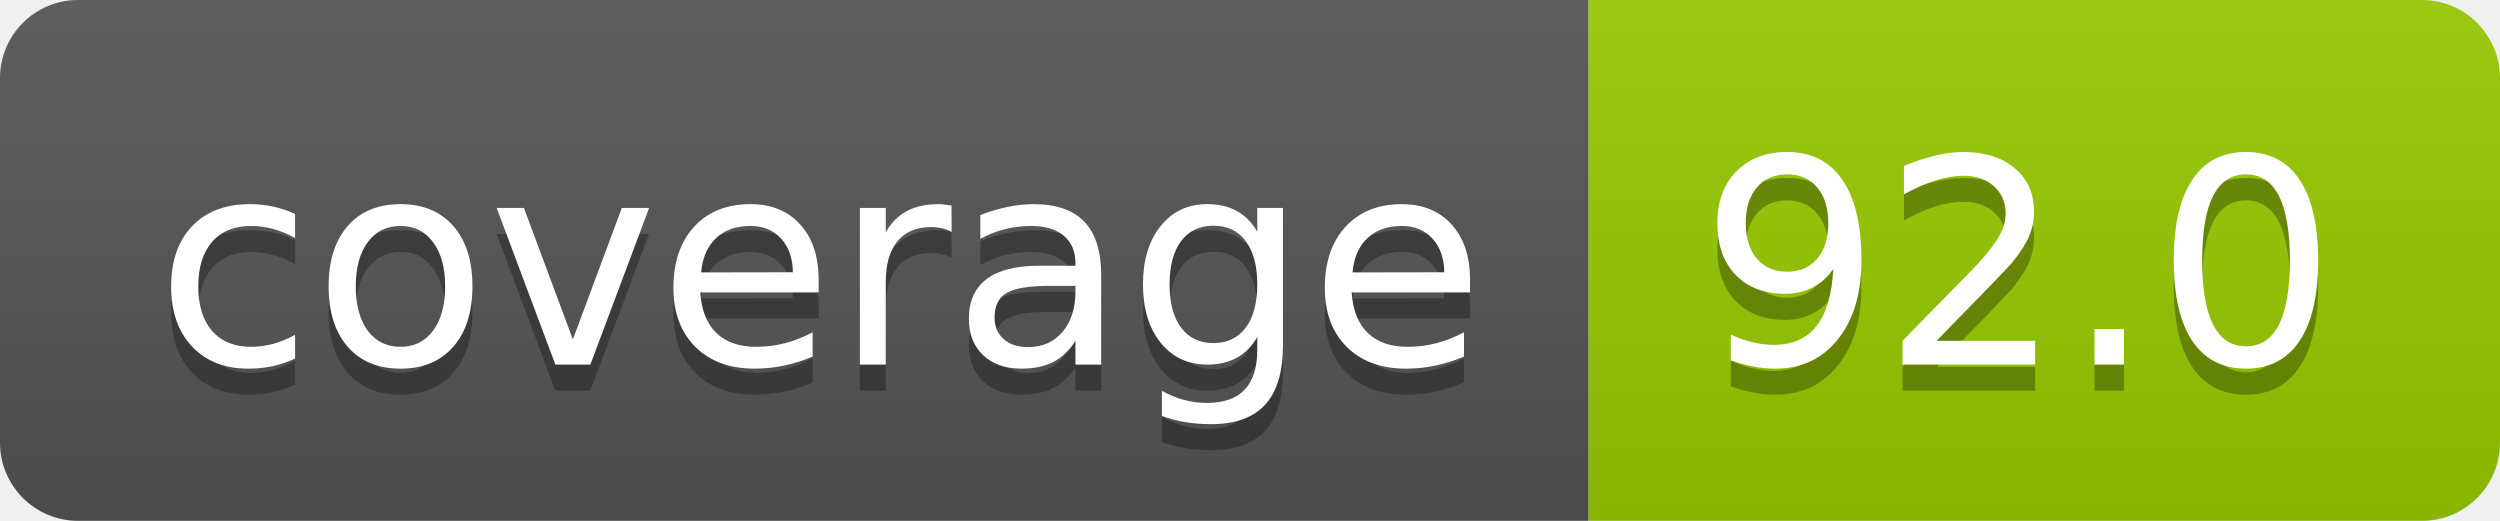
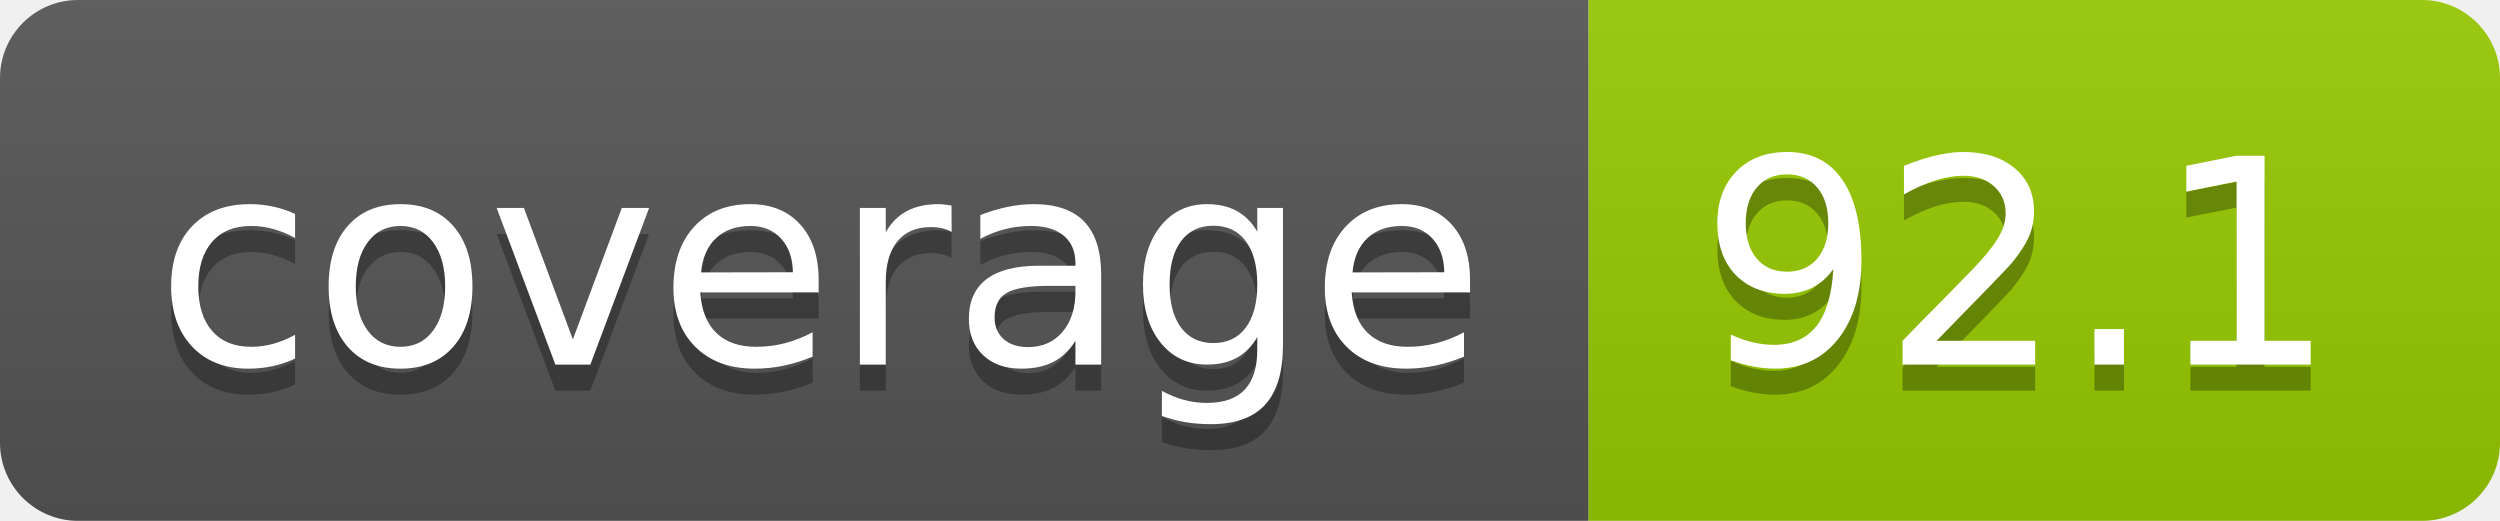
- <svg xmlns="http://www.w3.org/2000/svg" width="96" height="20" role="img" aria-label="coverage: 92.0">
+ <svg xmlns="http://www.w3.org/2000/svg" width="96" height="20" role="img" aria-label="coverage: 92.1">
  <linearGradient id="s" x2="0" y2="100%">
    <stop offset="0" stop-color="#bbb" stop-opacity=".1" />
    <stop offset="1" stop-opacity=".1" />
  </linearGradient>
  <clipPath id="r">
    <rect width="96" height="20" rx="3" fill="#fff" />
  </clipPath>
  <g clip-path="url(#r)">
    <rect width="61" height="20" fill="#555" />
    <rect x="61" width="35" height="20" fill="#97ca00" />
    <rect width="96" height="20" fill="url(#s)" />
  </g>
  <g fill="#fff" text-anchor="middle" font-family="Verdana,Geneva,DejaVu Sans,sans-serif" text-rendering="geometricPrecision" font-size="110">
    <text aria-hidden="true" x="315" y="150" fill="#010101" fill-opacity=".3" transform="scale(.1)" textLength="510">coverage</text>
    <text x="315" y="140" transform="scale(.1)" fill="#fff" textLength="510">coverage</text>
-     <text aria-hidden="true" x="775" y="150" fill="#010101" fill-opacity=".3" transform="scale(.1)" textLength="250">92.0</text>
-     <text x="775" y="140" transform="scale(.1)" fill="#fff" textLength="250">92.0</text>
+     <text aria-hidden="true" x="775" y="150" fill="#010101" fill-opacity=".3" transform="scale(.1)" textLength="250">92.1</text>
+     <text x="775" y="140" transform="scale(.1)" fill="#fff" textLength="250">92.1</text>
  </g>
</svg>
